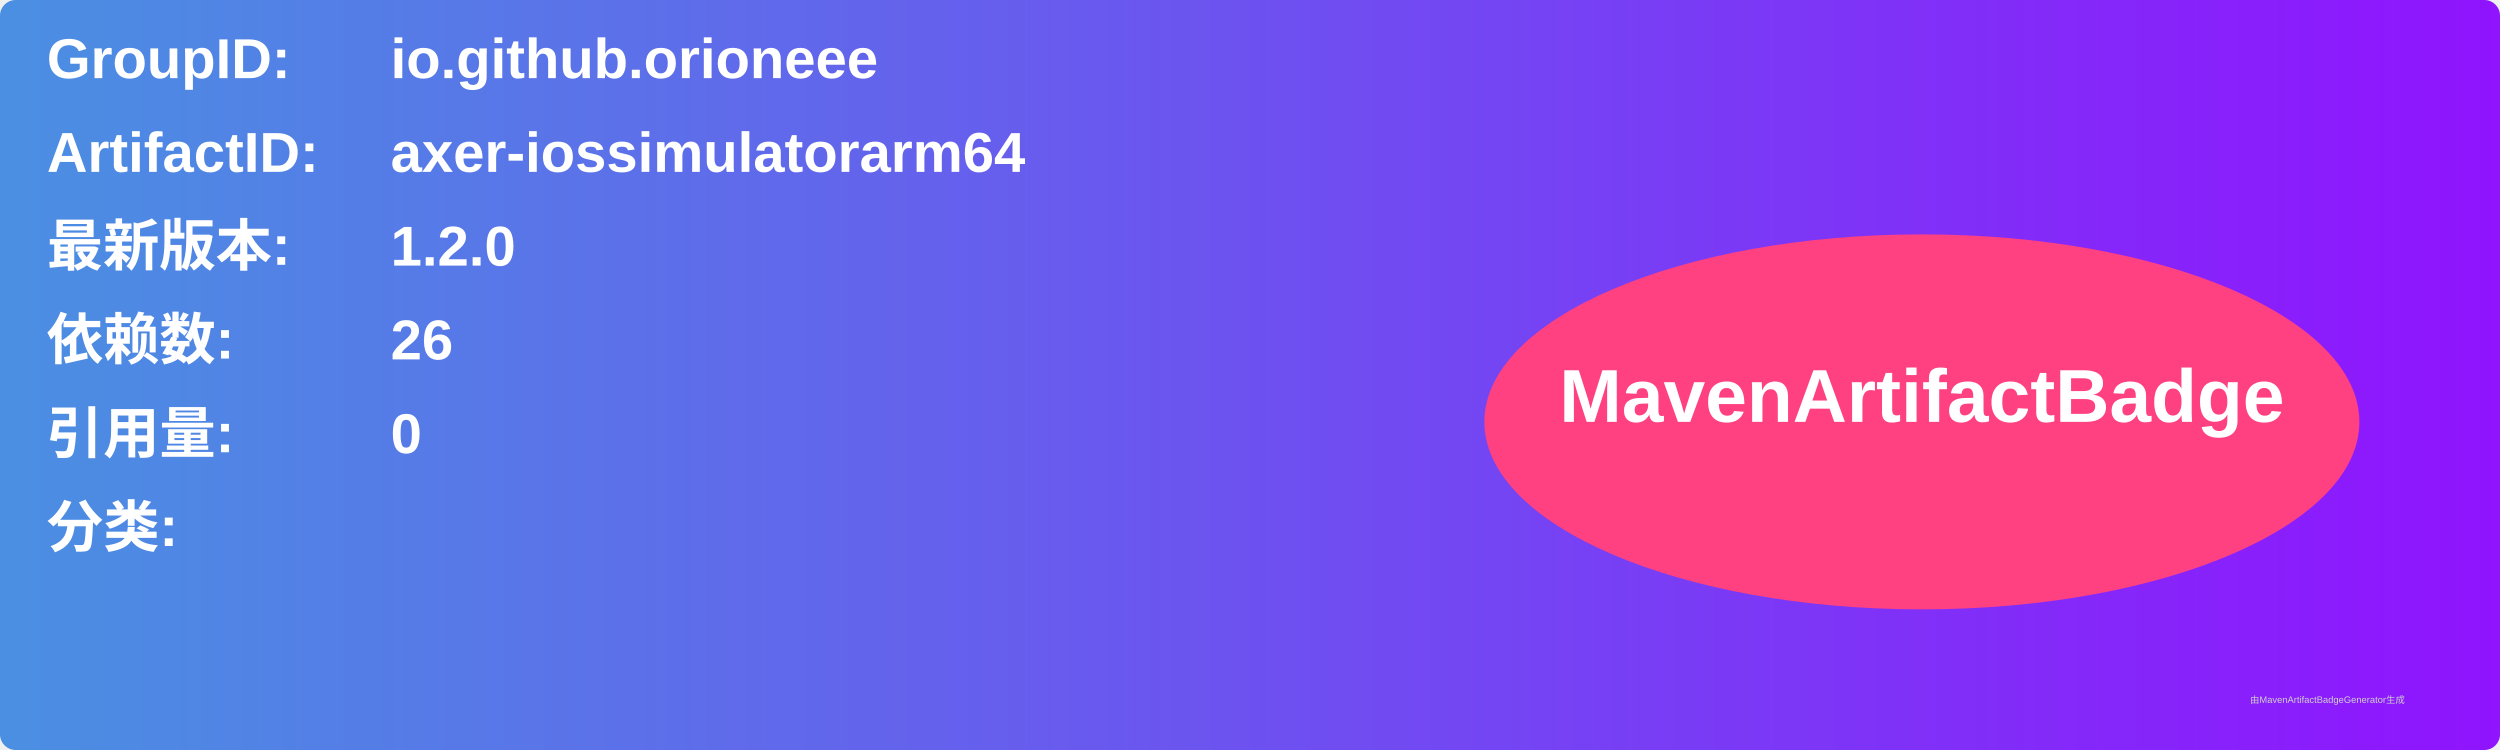
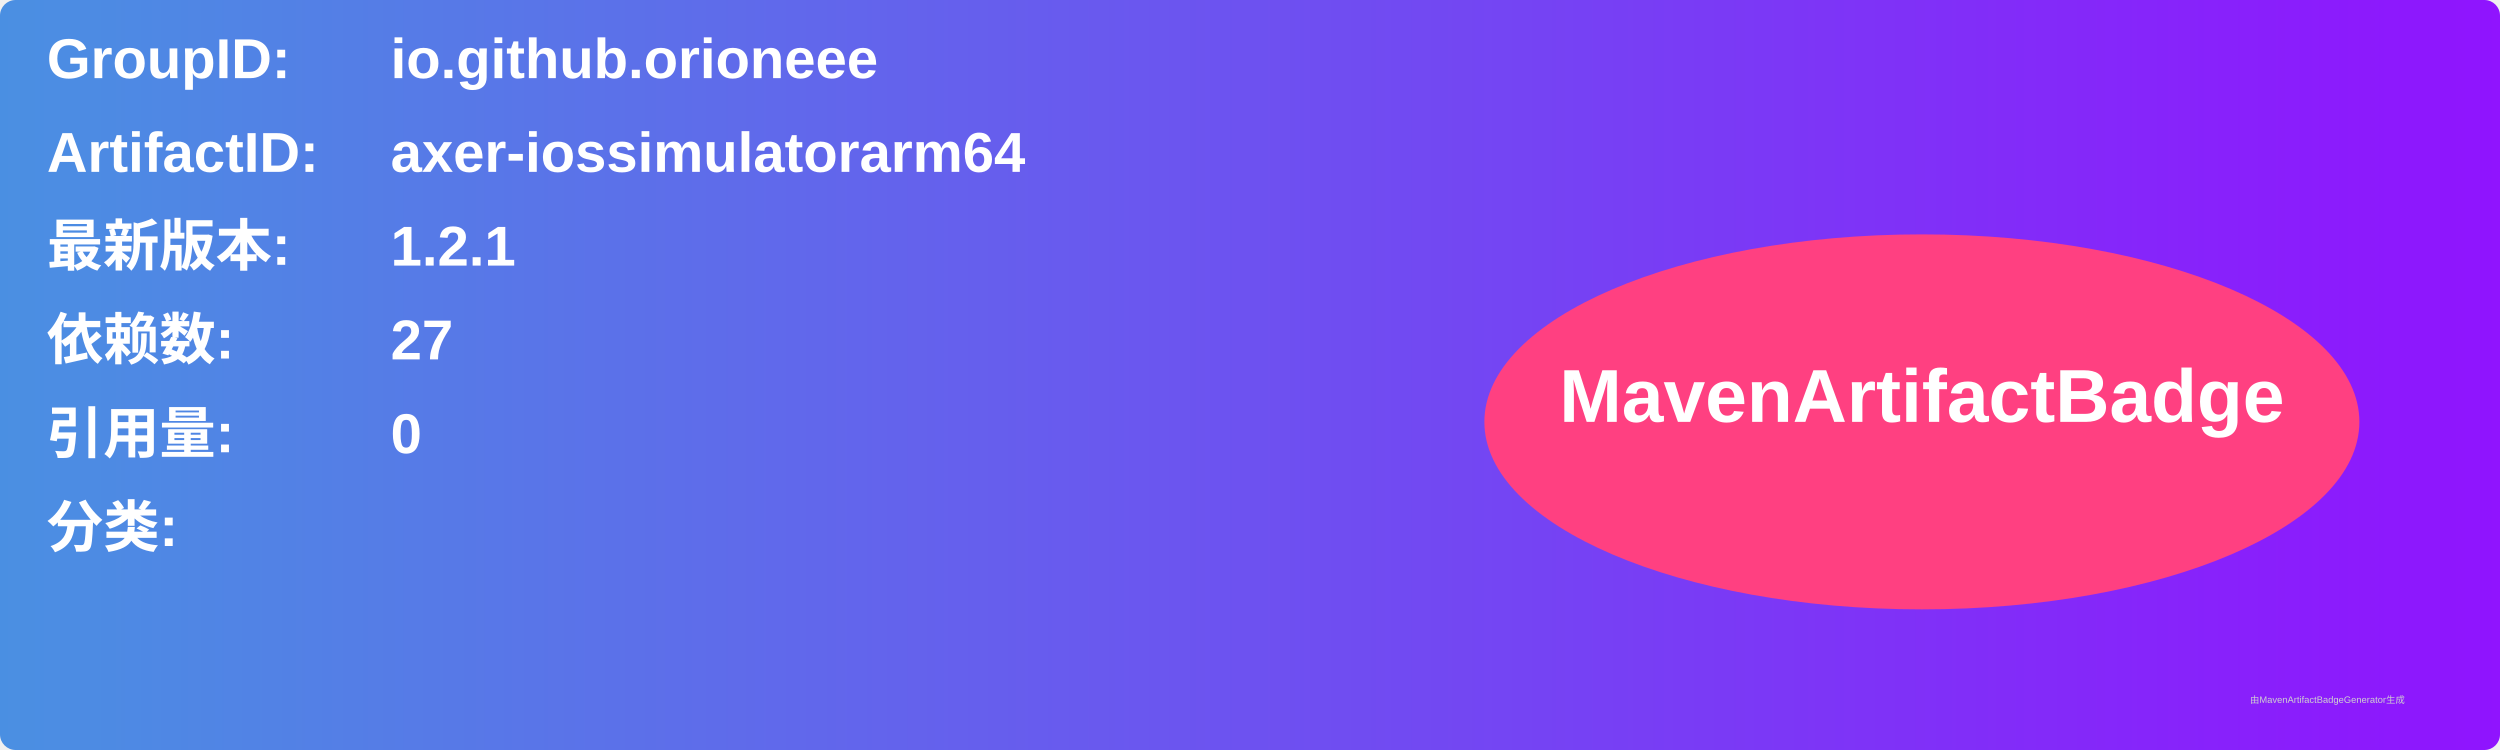
<svg xmlns="http://www.w3.org/2000/svg" width="800" height="240" viewBox="0 0 800 240">
  <linearGradient id="grad" x1="0%" y1="0%" x2="100%" y2="0%">
    <stop offset="0%" stop-color="#4a90e2" />
    <stop offset="100%" stop-color="#9013fe" />
  </linearGradient>
  <rect width="100%" height="100%" rx="5" ry="5" fill="url(#grad)" />
  <g transform="translate(15, 15)">
    <text x="0" y="10" font-family="Arial" font-size="18" fill="white" font-weight="bold" width="260">GroupID:</text>
    <text x="110" y="10" font-family="Arial" font-size="18" fill="white" font-weight="bold" width="460">io.github.orioneee</text>
    <text x="0" y="40" font-family="Arial" font-size="18" fill="white" font-weight="bold" width="260">ArtifactID:</text>
    <text x="110" y="40" font-family="Arial" font-size="18" fill="white" font-weight="bold" width="460">axer-iossimulatorarm64</text>
    <text x="0" y="70" font-family="Arial" font-size="18" fill="white" font-weight="bold">最新版本:</text>
    <text x="110" y="70" font-family="Arial" font-size="18" fill="white" font-weight="bold">
-       <tspan font-weight="bold">1.2.0</tspan>
+       <tspan font-weight="bold">1.2.1</tspan>
    </text>
    <text x="0" y="100" font-family="Arial" font-size="18" fill="white" font-weight="bold">依赖数: </text>
    <text x="110" y="100" font-family="Arial" font-size="18" fill="white">
-       <tspan font-weight="bold">26</tspan>
+       <tspan font-weight="bold">27</tspan>
    </text>
    <text x="0" y="130" font-family="Arial" font-size="18" fill="white" font-weight="bold">引用量: </text>
    <text x="110" y="130" font-family="Arial" font-size="18" fill="white">
      <tspan font-weight="bold">0</tspan>
    </text>
    <text x="0" y="160" font-family="Arial" font-size="18" fill="white" font-weight="bold">分类:</text>
    <text x="10" y="190" font-family="Arial" font-size="10" fill="white">
      <tspan font-weight="bold" />
    </text>
    <ellipse cx="600" cy="120" rx="140" ry="60" fill="#ff4081" />
    <text x="600" y="120" text-anchor="middle" font-family="Arial" font-size="24" fill="white" font-weight="bold">MavenArtifactBadge</text>
  </g>
  <text x="720" y="225" font-family="Arial" font-size="3" fill="#d0d0d0">由MavenArtifactBadgeGenerator生成</text>
</svg>
